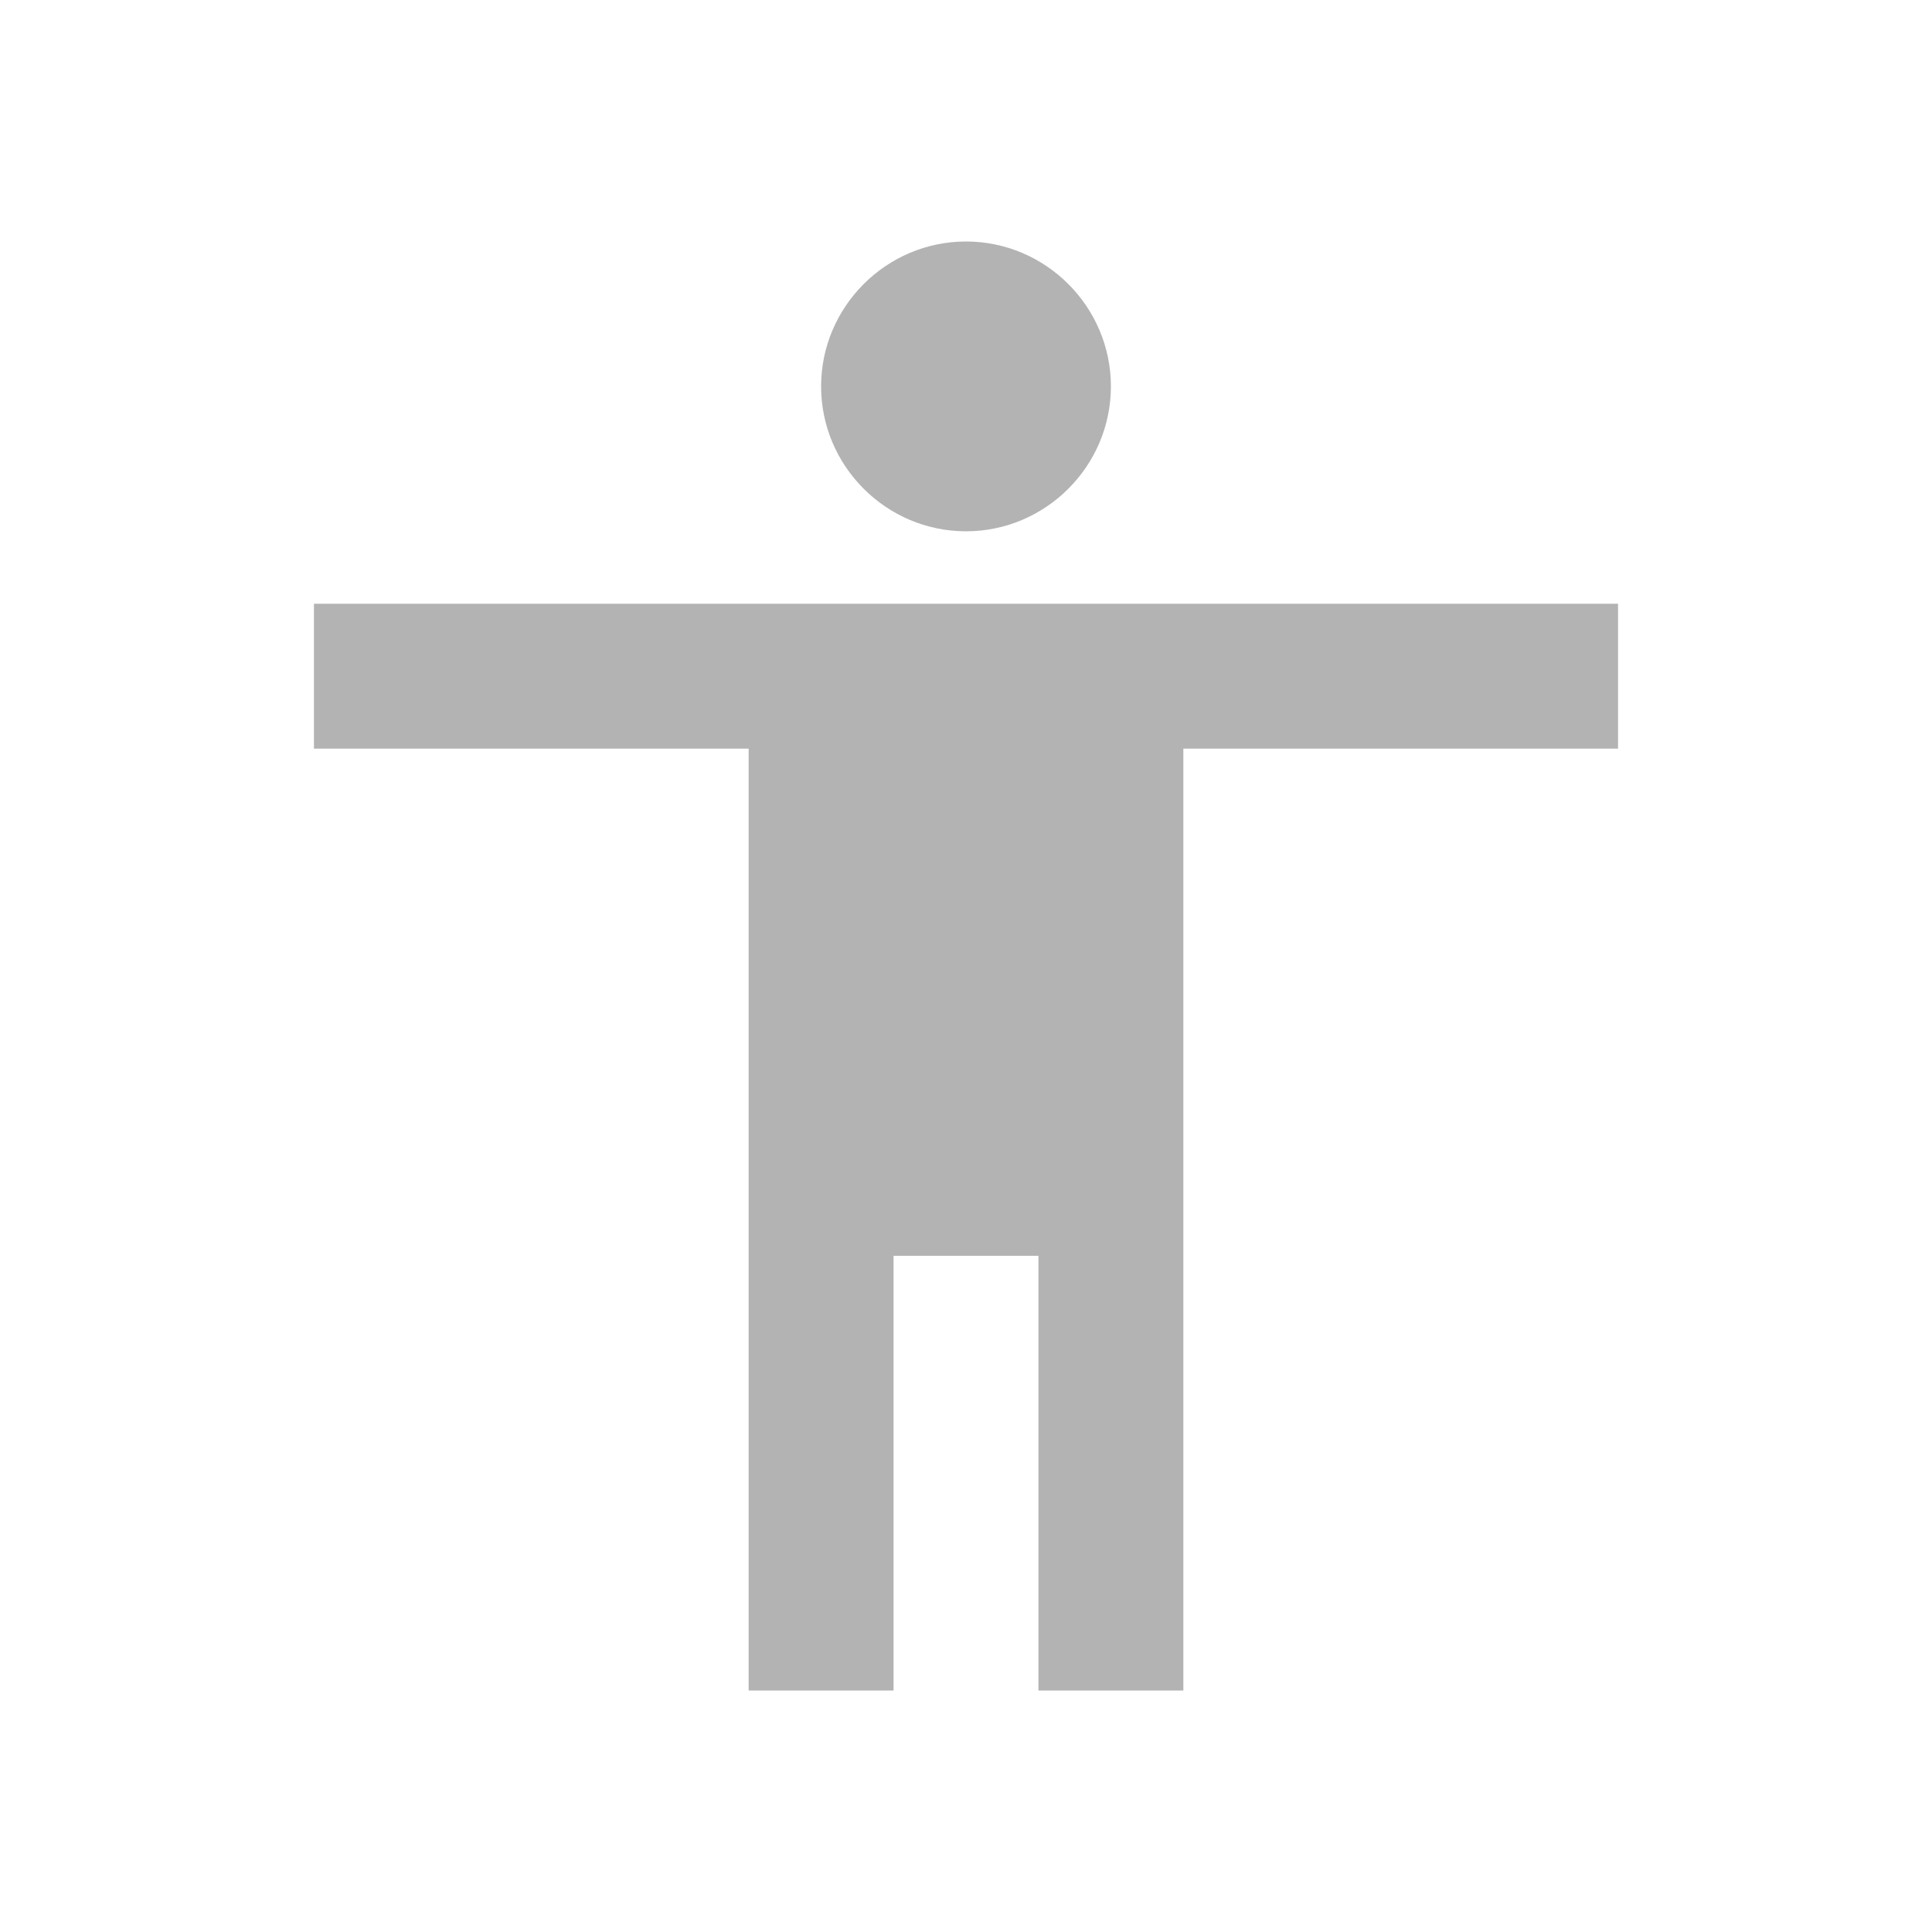
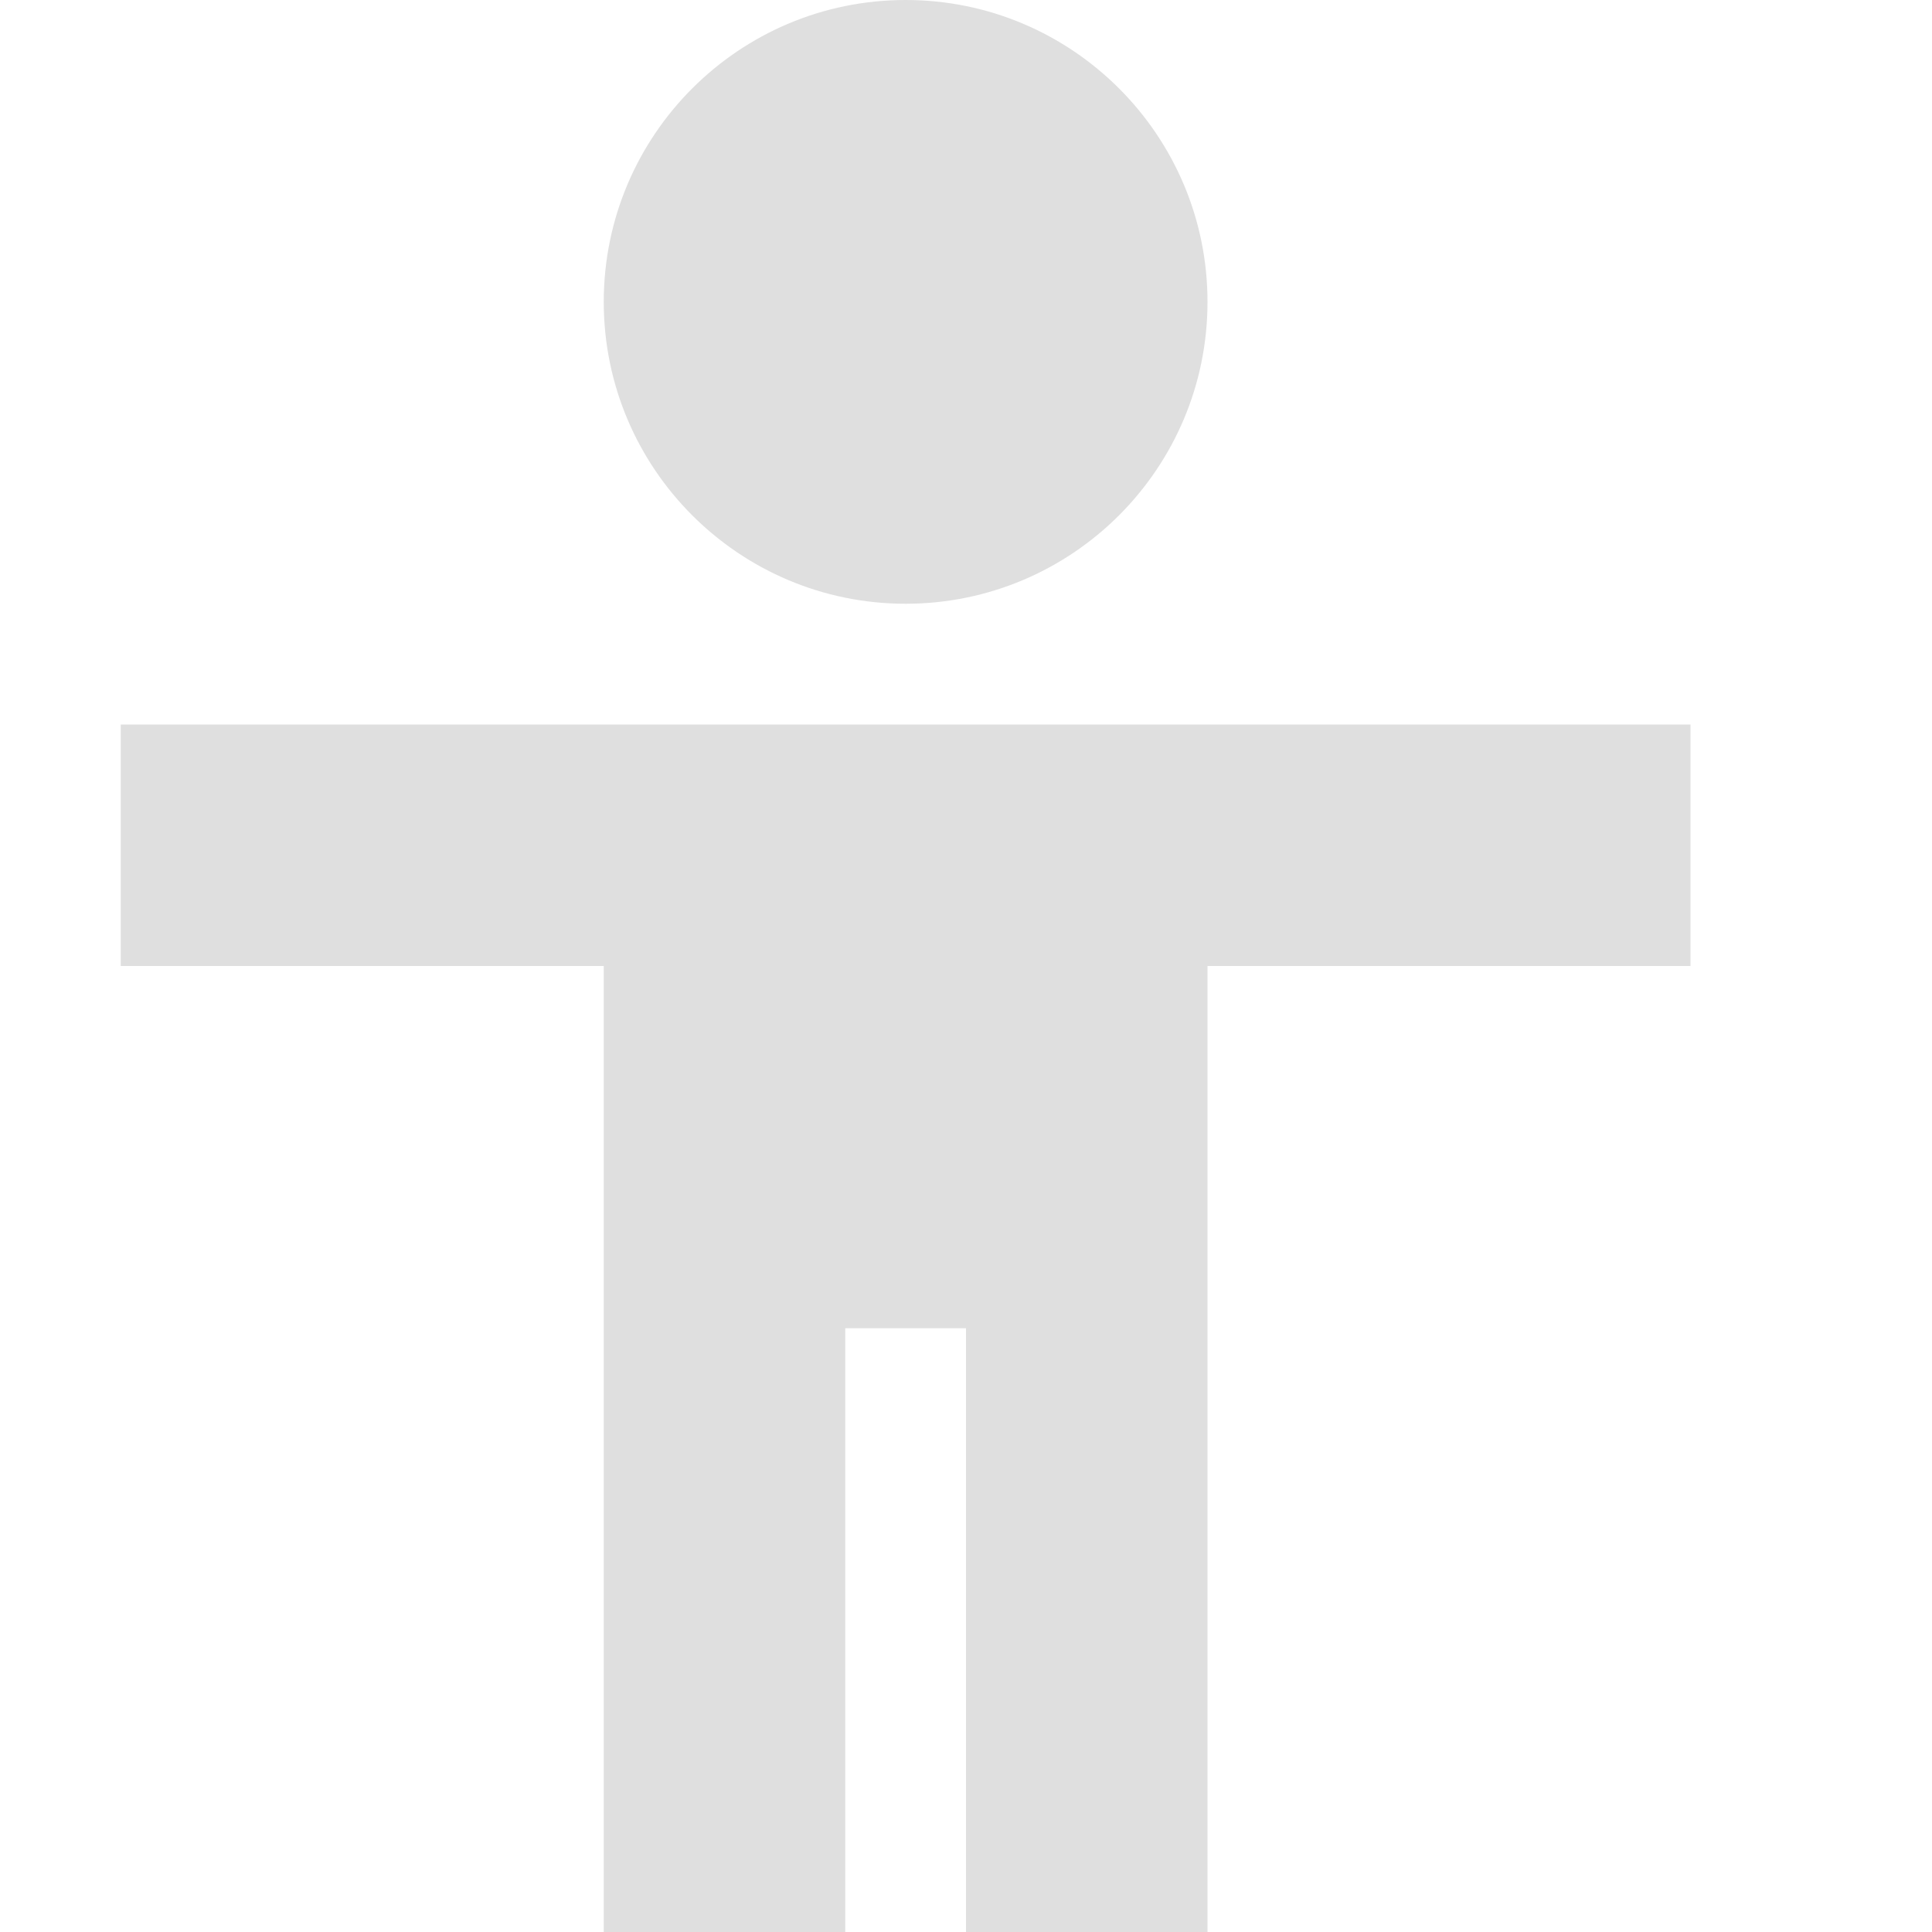
- <svg xmlns="http://www.w3.org/2000/svg" height="24" viewBox="0 0 24 24" width="24">
-   <path d="m12 3c .99 0 1.8.81 1.8 1.8s-.81 1.8-1.8 1.8-1.8-.81-1.8-1.8.81-1.8 1.8-1.8zm8.1 6.3h-5.4v11.7h-1.8v-5.4h-1.8v5.4h-1.8v-11.7h-5.4v-1.8h16.2z" fill="#b3b3b3" stroke-width=".9" />
+ <svg xmlns="http://www.w3.org/2000/svg" width="16" height="16" version="1.1">
+   <path style="fill:#dfdfdf" d="M 7.5,0 C 6.12,0 5,1.12 5,2.5 5,3.88 6.12,5 7.5,5 8.88,5 10,3.88 10,2.5 10,1.12 8.88,0 7.5,0 Z M 1,6 V 8 H 5 V 16 H 7 V 11 H 8 V 16 H 10 V 8 H 14 V 6 Z" />
</svg>
